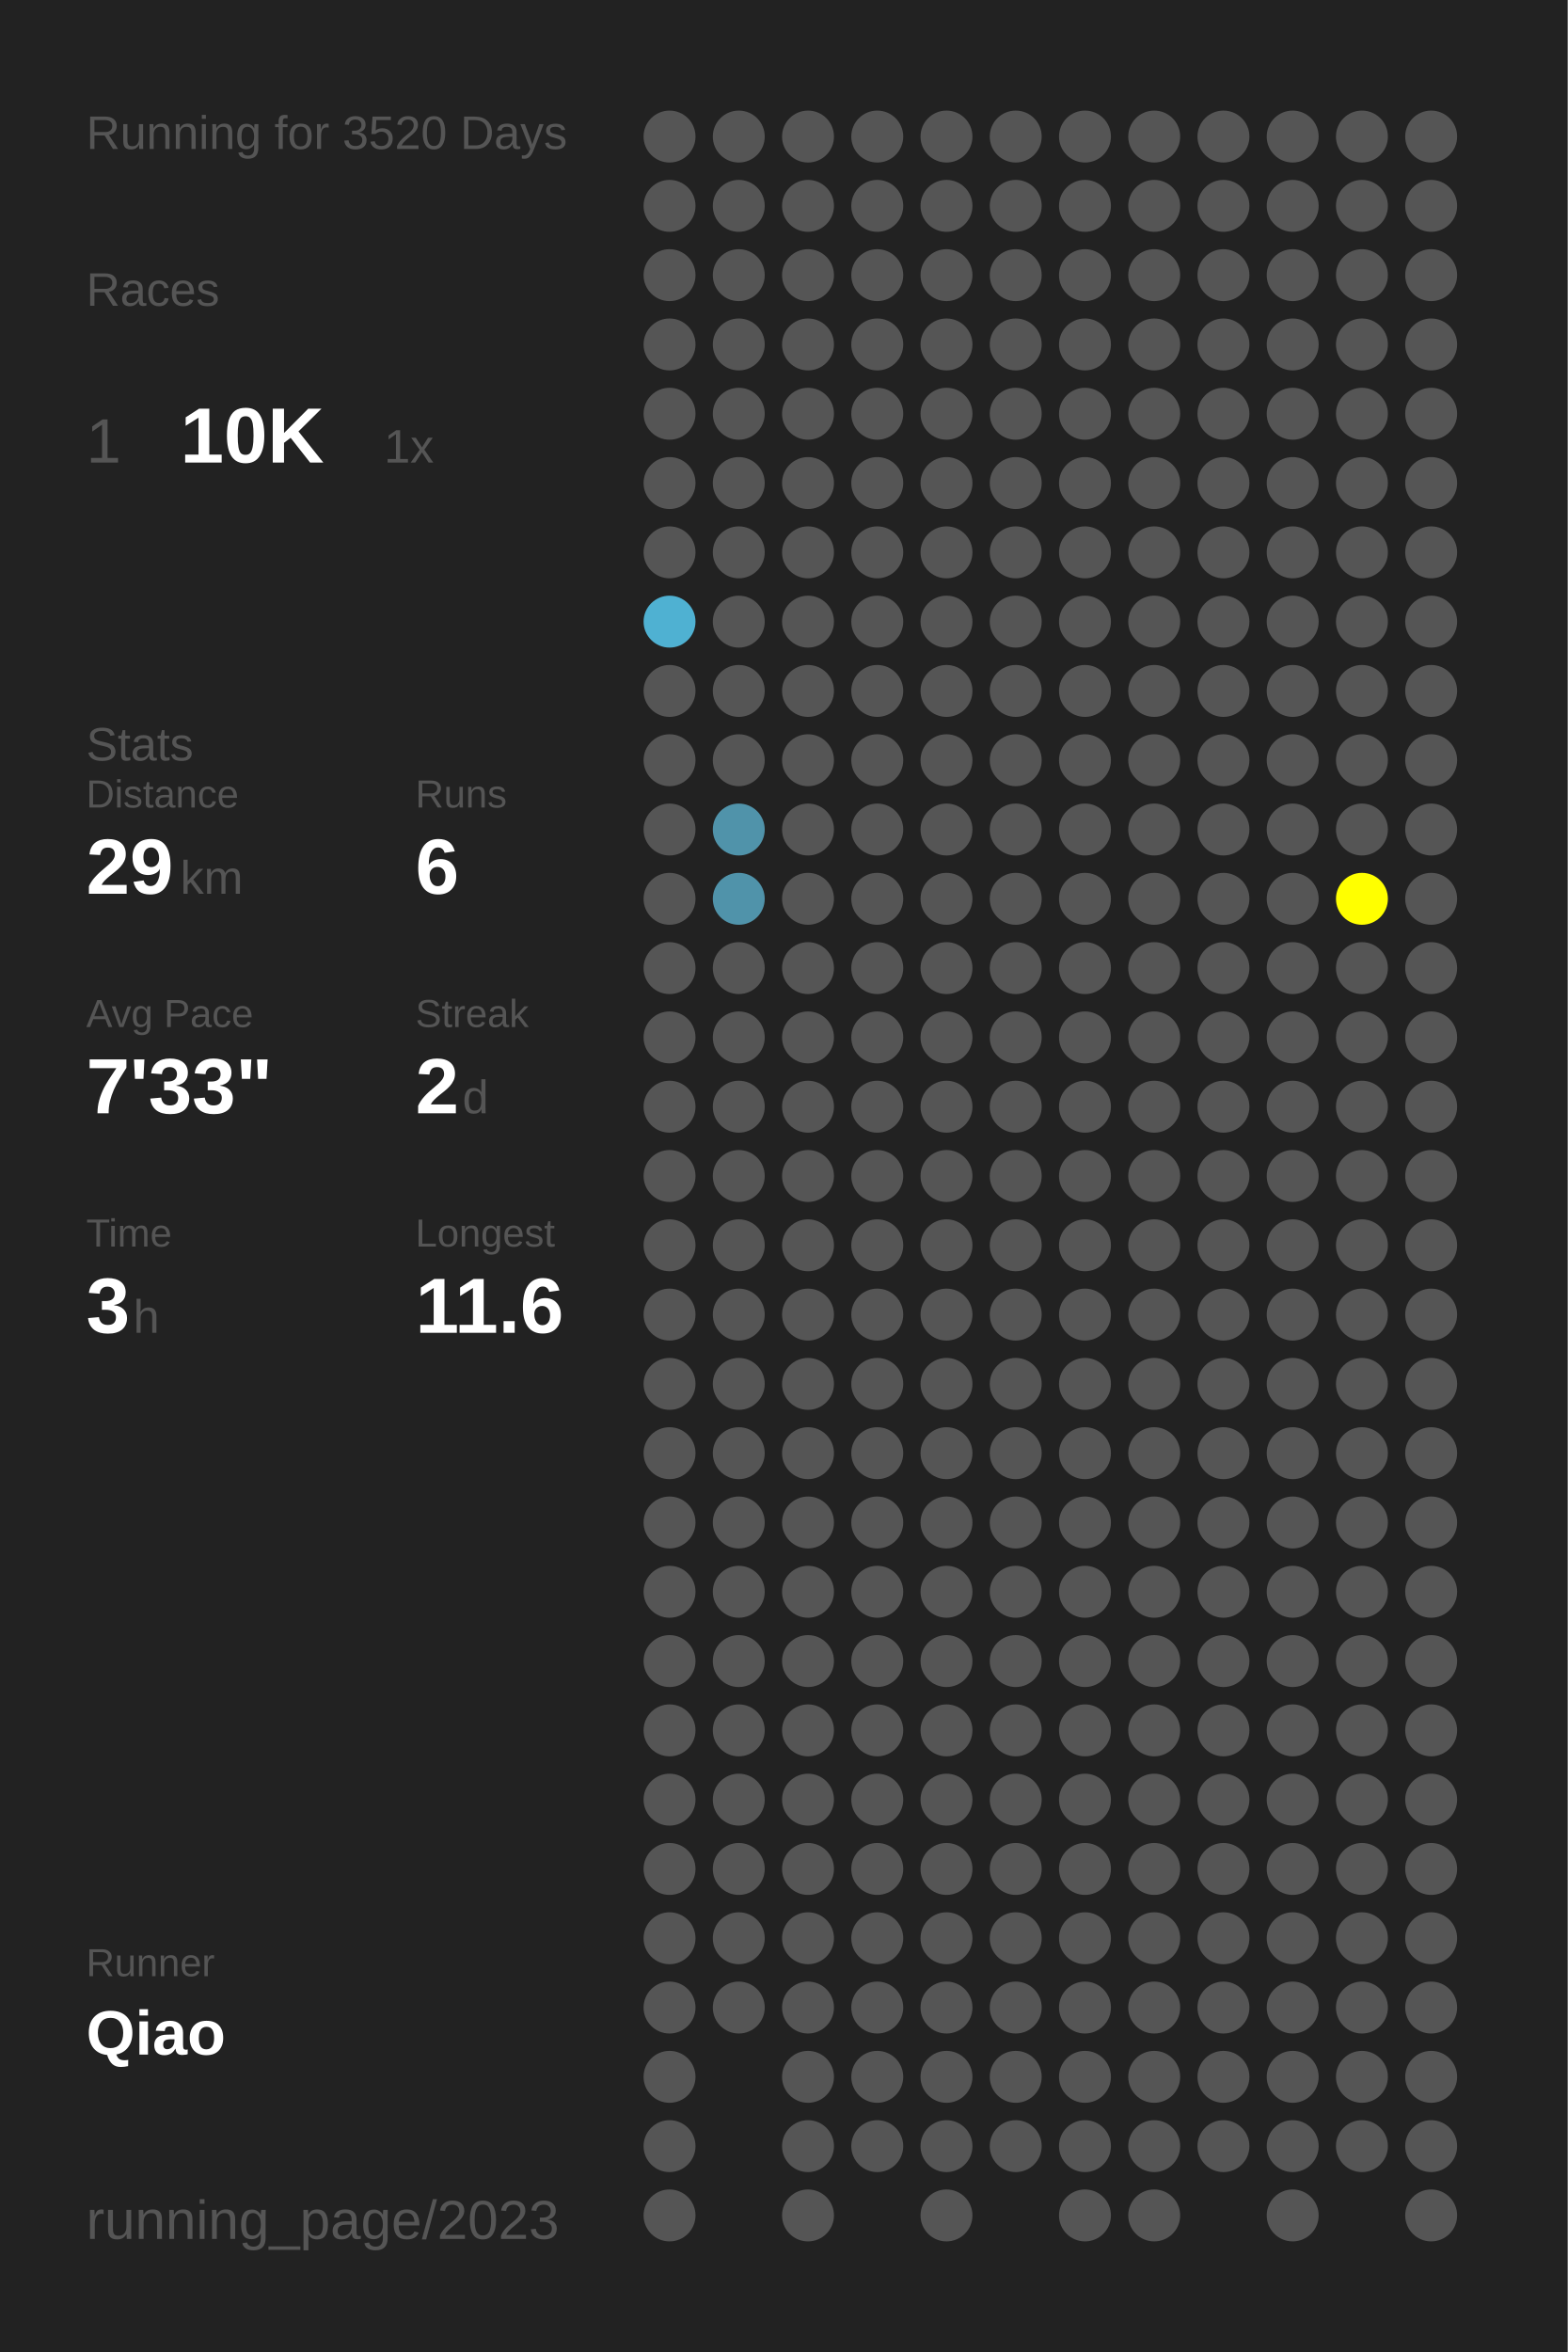
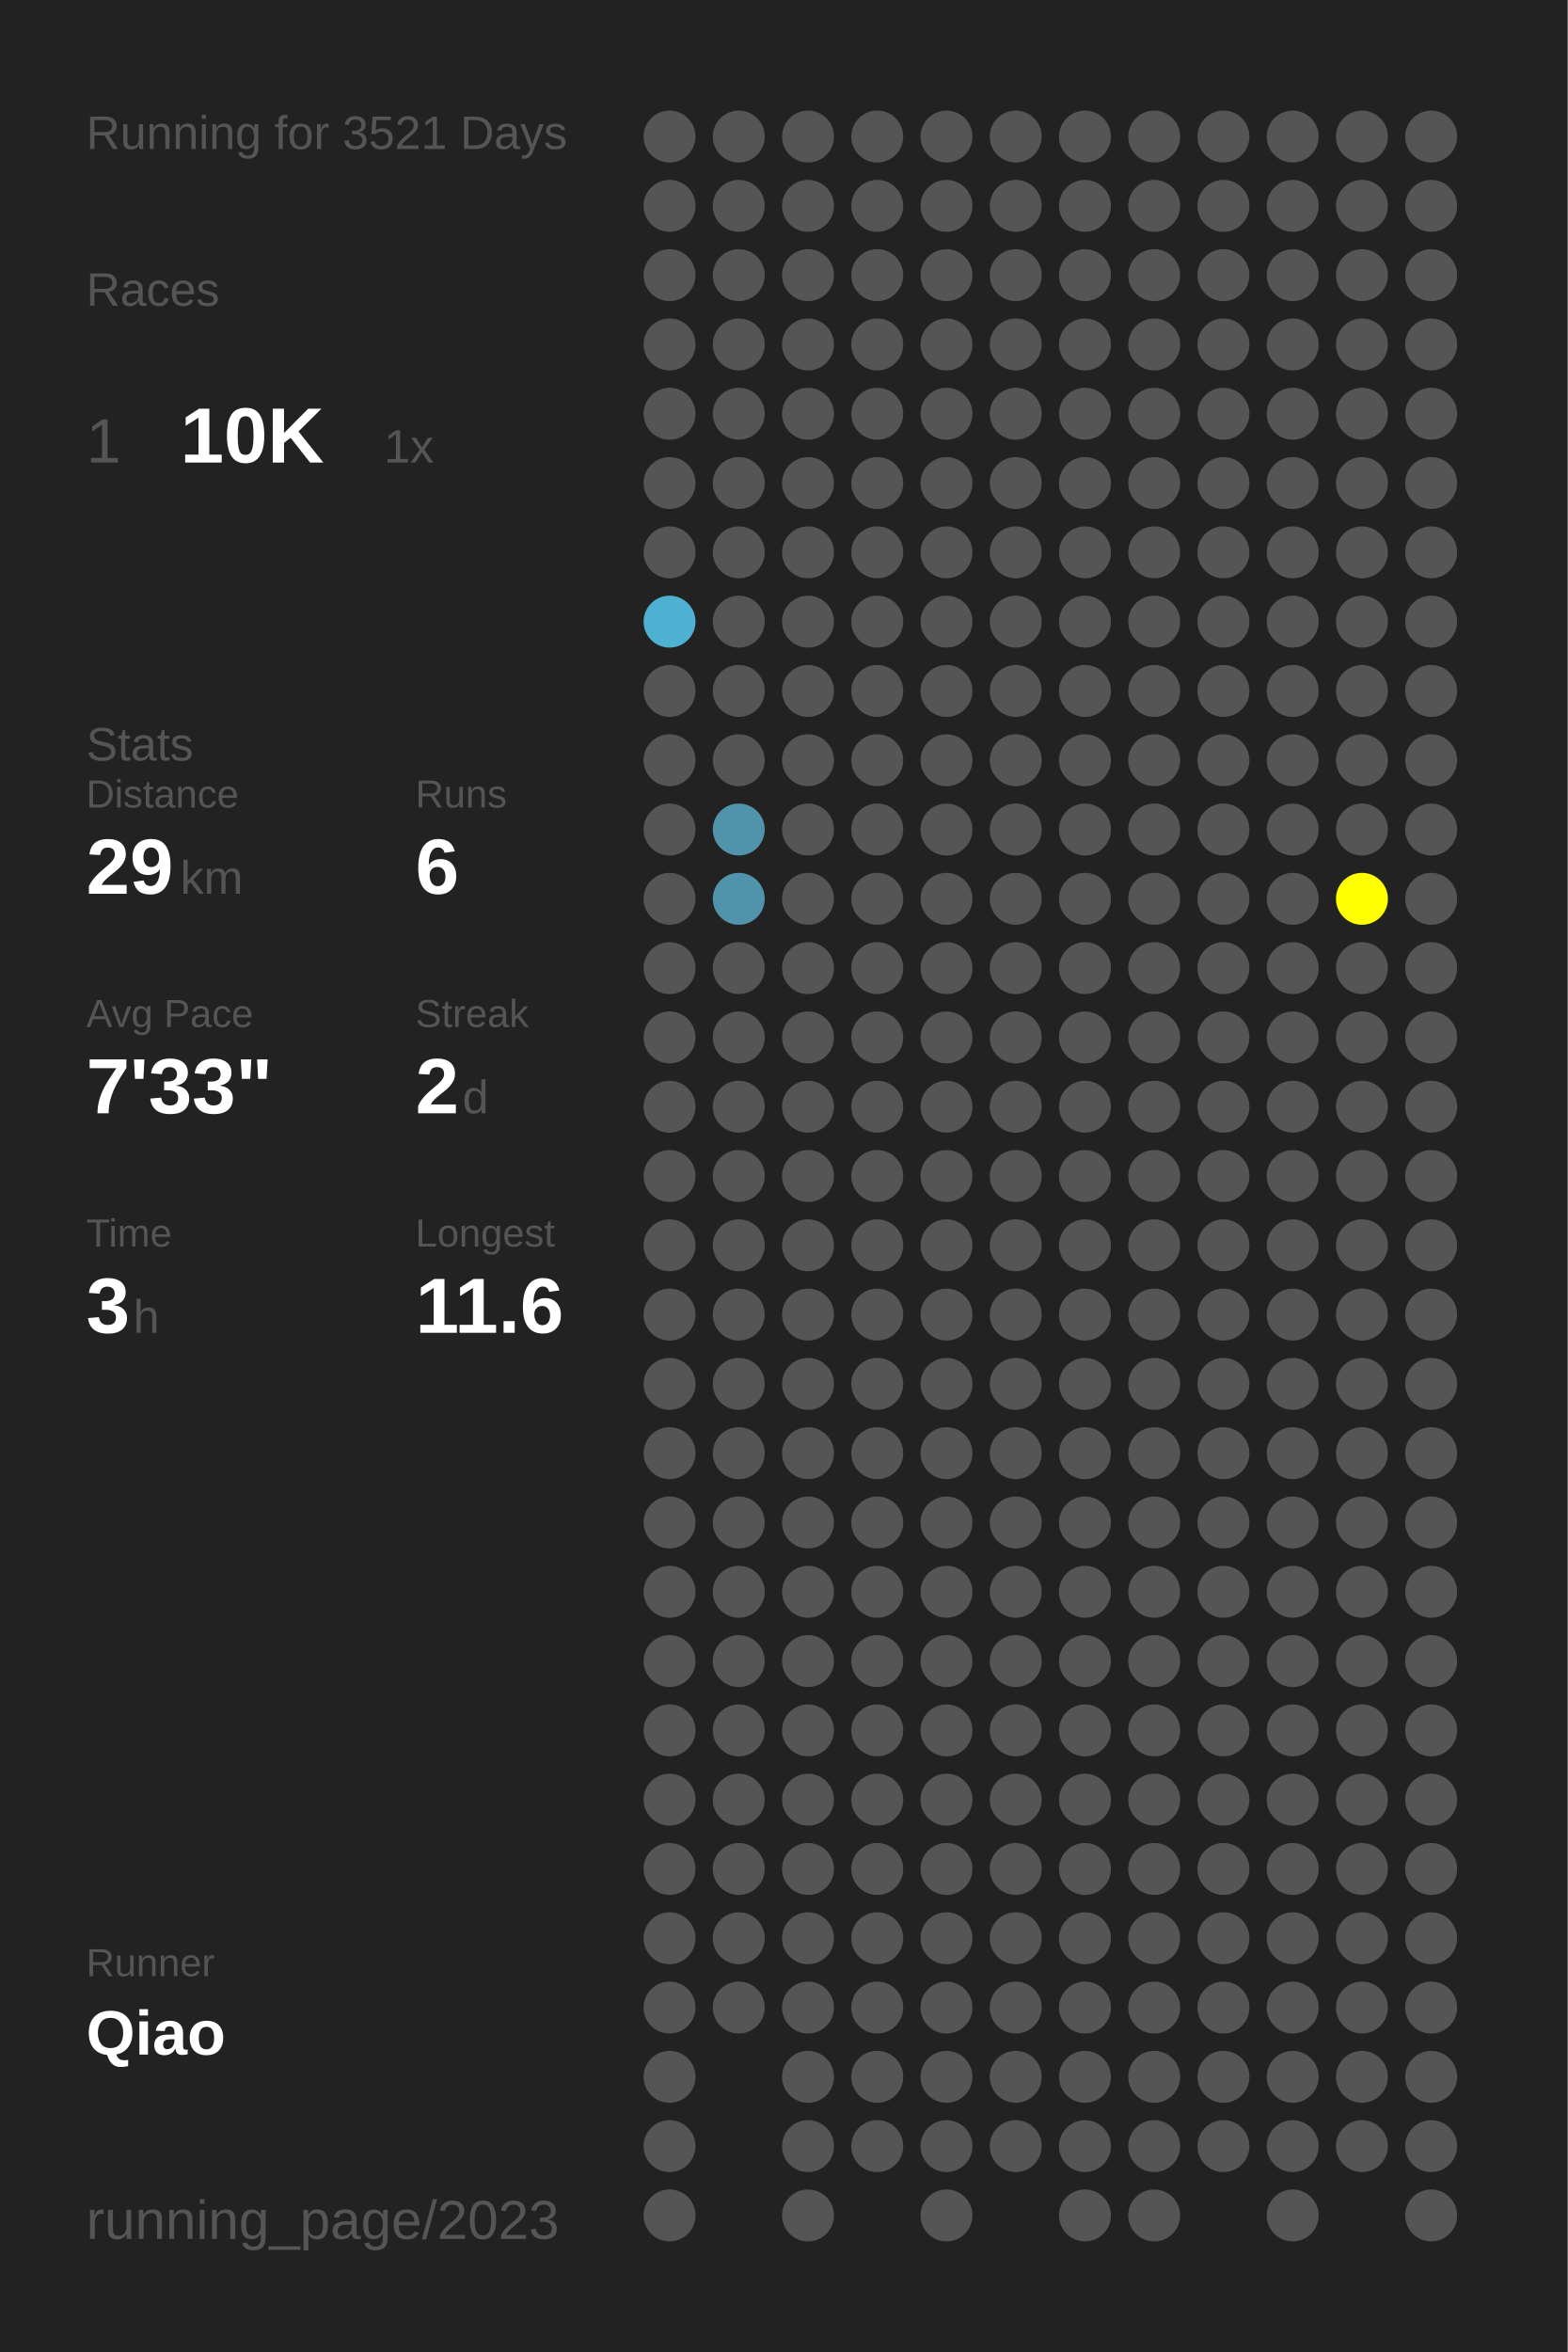
<svg xmlns="http://www.w3.org/2000/svg" baseProfile="full" height="300mm" version="1.1" viewBox="0,0,200,300" width="200mm">
  <defs />
  <rect fill="#222222" height="300" width="200" x="0" y="0" />
-   <text fill="#555555" style="font-size:6px; font-family:Arial;" x="11" y="19">Running for 3520 Days</text>
+   <text fill="#555555" style="font-size:6px; font-family:Arial;" x="11" y="19">Running for 3521 Days</text>
  <text fill="#555555" style="font-size:6px; font-family:Arial;" x="11" y="39">Races</text>
  <text fill="#555555" style="font-size:8px; font-family:Arial;" x="11" y="59">1</text>
  <text fill="#FFFFFF" style="font-size:10px; font-family:Arial; font-weight:bold;" x="23" y="59">10K</text>
  <text fill="#555555" style="font-size:6px; font-family:Arial;" x="49" y="59">1x</text>
  <text fill="#555555" style="font-size:6px; font-family:Arial;" x="11" y="97">Stats</text>
  <text fill="#555555" style="font-size:5px; font-family:Arial;" x="11" y="103">Distance</text>
  <text fill="#FFFFFF" style="font-size:10px; font-family:Arial; font-weight:bold;" x="11" y="114">29</text>
  <text fill="#555555" style="font-size:6px; font-family:Arial;" x="23" y="114">km</text>
  <text fill="#555555" style="font-size:5px; font-family:Arial;" x="53" y="103">Runs</text>
  <text fill="#FFFFFF" style="font-size:10px; font-family:Arial; font-weight:bold;" x="53" y="114">6</text>
  <text fill="#555555" style="font-size:5px; font-family:Arial;" x="11" y="131">Avg Pace</text>
  <text fill="#FFFFFF" style="font-size:10px; font-family:Arial; font-weight:bold;" x="11" y="142">7'33"</text>
  <text fill="#555555" style="font-size:5px; font-family:Arial;" x="53" y="131">Streak</text>
  <text fill="#FFFFFF" style="font-size:10px; font-family:Arial; font-weight:bold;" x="53" y="142">2</text>
  <text fill="#555555" style="font-size:6px; font-family:Arial;" x="59" y="142">d</text>
  <text fill="#555555" style="font-size:5px; font-family:Arial;" x="11" y="159">Time</text>
  <text fill="#FFFFFF" style="font-size:10px; font-family:Arial; font-weight:bold;" x="11" y="170">3</text>
  <text fill="#555555" style="font-size:6px; font-family:Arial;" x="17" y="170">h</text>
  <text fill="#555555" style="font-size:5px; font-family:Arial;" x="53" y="159">Longest</text>
  <text fill="#FFFFFF" style="font-size:10px; font-family:Arial; font-weight:bold;" x="53" y="170">11.6</text>
  <text fill="#555555" style="font-size:5px; font-family:Arial;" x="11" y="252.065">Runner</text>
  <text fill="#FFFFFF" style="font-size:8px; font-family:Arial; font-weight:bold;" x="11" y="262.065">Qiao</text>
  <text fill="#555555" style="font-size:7px; font-family:Arial;" x="11" y="285.581">running_page/2023</text>
  <circle cx="85.417" cy="17.419" fill="#555555" r="3.312" />
  <circle cx="85.417" cy="26.258" fill="#555555" r="3.312" />
  <circle cx="85.417" cy="35.097" fill="#555555" r="3.312" />
  <circle cx="85.417" cy="43.935" fill="#555555" r="3.312" />
  <circle cx="85.417" cy="52.774" fill="#555555" r="3.312" />
  <circle cx="85.417" cy="61.613" fill="#555555" r="3.312" />
  <circle cx="85.417" cy="70.452" fill="#555555" r="3.312" />
  <circle cx="85.417" cy="79.29" fill="#4fb1d2" r="3.312" />
  <circle cx="85.417" cy="88.129" fill="#555555" r="3.312" />
  <circle cx="85.417" cy="96.968" fill="#555555" r="3.312" />
  <circle cx="85.417" cy="105.806" fill="#555555" r="3.312" />
  <circle cx="85.417" cy="114.645" fill="#555555" r="3.312" />
  <circle cx="85.417" cy="123.484" fill="#555555" r="3.312" />
  <circle cx="85.417" cy="132.323" fill="#555555" r="3.312" />
  <circle cx="85.417" cy="141.161" fill="#555555" r="3.312" />
  <circle cx="85.417" cy="150" fill="#555555" r="3.312" />
  <circle cx="85.417" cy="158.839" fill="#555555" r="3.312" />
  <circle cx="85.417" cy="167.677" fill="#555555" r="3.312" />
  <circle cx="85.417" cy="176.516" fill="#555555" r="3.312" />
  <circle cx="85.417" cy="185.355" fill="#555555" r="3.312" />
  <circle cx="85.417" cy="194.194" fill="#555555" r="3.312" />
  <circle cx="85.417" cy="203.032" fill="#555555" r="3.312" />
  <circle cx="85.417" cy="211.871" fill="#555555" r="3.312" />
  <circle cx="85.417" cy="220.71" fill="#555555" r="3.312" />
  <circle cx="85.417" cy="229.548" fill="#555555" r="3.312" />
  <circle cx="85.417" cy="238.387" fill="#555555" r="3.312" />
  <circle cx="85.417" cy="247.226" fill="#555555" r="3.312" />
  <circle cx="85.417" cy="256.065" fill="#555555" r="3.312" />
  <circle cx="85.417" cy="264.903" fill="#555555" r="3.312" />
  <circle cx="85.417" cy="273.742" fill="#555555" r="3.312" />
  <circle cx="85.417" cy="282.581" fill="#555555" r="3.312" />
  <circle cx="94.25" cy="17.419" fill="#555555" r="3.312" />
  <circle cx="94.25" cy="26.258" fill="#555555" r="3.312" />
  <circle cx="94.25" cy="35.097" fill="#555555" r="3.312" />
  <circle cx="94.25" cy="43.935" fill="#555555" r="3.312" />
  <circle cx="94.25" cy="52.774" fill="#555555" r="3.312" />
  <circle cx="94.25" cy="61.613" fill="#555555" r="3.312" />
  <circle cx="94.25" cy="70.452" fill="#555555" r="3.312" />
  <circle cx="94.25" cy="79.29" fill="#555555" r="3.312" />
  <circle cx="94.25" cy="88.129" fill="#555555" r="3.312" />
  <circle cx="94.25" cy="96.968" fill="#555555" r="3.312" />
  <circle cx="94.25" cy="105.806" fill="#5093aa" r="3.312" />
  <circle cx="94.25" cy="114.645" fill="#5093aa" r="3.312" />
  <circle cx="94.25" cy="123.484" fill="#555555" r="3.312" />
  <circle cx="94.25" cy="132.323" fill="#555555" r="3.312" />
  <circle cx="94.25" cy="141.161" fill="#555555" r="3.312" />
  <circle cx="94.25" cy="150" fill="#555555" r="3.312" />
  <circle cx="94.25" cy="158.839" fill="#555555" r="3.312" />
  <circle cx="94.25" cy="167.677" fill="#555555" r="3.312" />
  <circle cx="94.25" cy="176.516" fill="#555555" r="3.312" />
  <circle cx="94.25" cy="185.355" fill="#555555" r="3.312" />
  <circle cx="94.25" cy="194.194" fill="#555555" r="3.312" />
  <circle cx="94.25" cy="203.032" fill="#555555" r="3.312" />
  <circle cx="94.25" cy="211.871" fill="#555555" r="3.312" />
  <circle cx="94.25" cy="220.71" fill="#555555" r="3.312" />
  <circle cx="94.25" cy="229.548" fill="#555555" r="3.312" />
  <circle cx="94.25" cy="238.387" fill="#555555" r="3.312" />
  <circle cx="94.25" cy="247.226" fill="#555555" r="3.312" />
  <circle cx="94.25" cy="256.065" fill="#555555" r="3.312" />
  <circle cx="103.083" cy="17.419" fill="#555555" r="3.312" />
  <circle cx="103.083" cy="26.258" fill="#555555" r="3.312" />
  <circle cx="103.083" cy="35.097" fill="#555555" r="3.312" />
  <circle cx="103.083" cy="43.935" fill="#555555" r="3.312" />
  <circle cx="103.083" cy="52.774" fill="#555555" r="3.312" />
  <circle cx="103.083" cy="61.613" fill="#555555" r="3.312" />
  <circle cx="103.083" cy="70.452" fill="#555555" r="3.312" />
  <circle cx="103.083" cy="79.29" fill="#555555" r="3.312" />
  <circle cx="103.083" cy="88.129" fill="#555555" r="3.312" />
  <circle cx="103.083" cy="96.968" fill="#555555" r="3.312" />
  <circle cx="103.083" cy="105.806" fill="#555555" r="3.312" />
  <circle cx="103.083" cy="114.645" fill="#555555" r="3.312" />
  <circle cx="103.083" cy="123.484" fill="#555555" r="3.312" />
  <circle cx="103.083" cy="132.323" fill="#555555" r="3.312" />
  <circle cx="103.083" cy="141.161" fill="#555555" r="3.312" />
  <circle cx="103.083" cy="150" fill="#555555" r="3.312" />
  <circle cx="103.083" cy="158.839" fill="#555555" r="3.312" />
  <circle cx="103.083" cy="167.677" fill="#555555" r="3.312" />
  <circle cx="103.083" cy="176.516" fill="#555555" r="3.312" />
  <circle cx="103.083" cy="185.355" fill="#555555" r="3.312" />
  <circle cx="103.083" cy="194.194" fill="#555555" r="3.312" />
  <circle cx="103.083" cy="203.032" fill="#555555" r="3.312" />
  <circle cx="103.083" cy="211.871" fill="#555555" r="3.312" />
  <circle cx="103.083" cy="220.71" fill="#555555" r="3.312" />
  <circle cx="103.083" cy="229.548" fill="#555555" r="3.312" />
  <circle cx="103.083" cy="238.387" fill="#555555" r="3.312" />
  <circle cx="103.083" cy="247.226" fill="#555555" r="3.312" />
  <circle cx="103.083" cy="256.065" fill="#555555" r="3.312" />
  <circle cx="103.083" cy="264.903" fill="#555555" r="3.312" />
  <circle cx="103.083" cy="273.742" fill="#555555" r="3.312" />
  <circle cx="103.083" cy="282.581" fill="#555555" r="3.312" />
  <circle cx="111.917" cy="17.419" fill="#555555" r="3.312" />
  <circle cx="111.917" cy="26.258" fill="#555555" r="3.312" />
  <circle cx="111.917" cy="35.097" fill="#555555" r="3.312" />
  <circle cx="111.917" cy="43.935" fill="#555555" r="3.312" />
  <circle cx="111.917" cy="52.774" fill="#555555" r="3.312" />
  <circle cx="111.917" cy="61.613" fill="#555555" r="3.312" />
  <circle cx="111.917" cy="70.452" fill="#555555" r="3.312" />
  <circle cx="111.917" cy="79.29" fill="#555555" r="3.312" />
  <circle cx="111.917" cy="88.129" fill="#555555" r="3.312" />
  <circle cx="111.917" cy="96.968" fill="#555555" r="3.312" />
  <circle cx="111.917" cy="105.806" fill="#555555" r="3.312" />
  <circle cx="111.917" cy="114.645" fill="#555555" r="3.312" />
  <circle cx="111.917" cy="123.484" fill="#555555" r="3.312" />
  <circle cx="111.917" cy="132.323" fill="#555555" r="3.312" />
  <circle cx="111.917" cy="141.161" fill="#555555" r="3.312" />
  <circle cx="111.917" cy="150" fill="#555555" r="3.312" />
  <circle cx="111.917" cy="158.839" fill="#555555" r="3.312" />
  <circle cx="111.917" cy="167.677" fill="#555555" r="3.312" />
  <circle cx="111.917" cy="176.516" fill="#555555" r="3.312" />
  <circle cx="111.917" cy="185.355" fill="#555555" r="3.312" />
  <circle cx="111.917" cy="194.194" fill="#555555" r="3.312" />
  <circle cx="111.917" cy="203.032" fill="#555555" r="3.312" />
  <circle cx="111.917" cy="211.871" fill="#555555" r="3.312" />
  <circle cx="111.917" cy="220.71" fill="#555555" r="3.312" />
  <circle cx="111.917" cy="229.548" fill="#555555" r="3.312" />
  <circle cx="111.917" cy="238.387" fill="#555555" r="3.312" />
  <circle cx="111.917" cy="247.226" fill="#555555" r="3.312" />
  <circle cx="111.917" cy="256.065" fill="#555555" r="3.312" />
  <circle cx="111.917" cy="264.903" fill="#555555" r="3.312" />
  <circle cx="111.917" cy="273.742" fill="#555555" r="3.312" />
  <circle cx="120.75" cy="17.419" fill="#555555" r="3.312" />
  <circle cx="120.75" cy="26.258" fill="#555555" r="3.312" />
  <circle cx="120.75" cy="35.097" fill="#555555" r="3.312" />
  <circle cx="120.75" cy="43.935" fill="#555555" r="3.312" />
  <circle cx="120.75" cy="52.774" fill="#555555" r="3.312" />
  <circle cx="120.75" cy="61.613" fill="#555555" r="3.312" />
  <circle cx="120.75" cy="70.452" fill="#555555" r="3.312" />
  <circle cx="120.75" cy="79.29" fill="#555555" r="3.312" />
  <circle cx="120.75" cy="88.129" fill="#555555" r="3.312" />
  <circle cx="120.75" cy="96.968" fill="#555555" r="3.312" />
  <circle cx="120.75" cy="105.806" fill="#555555" r="3.312" />
  <circle cx="120.75" cy="114.645" fill="#555555" r="3.312" />
  <circle cx="120.75" cy="123.484" fill="#555555" r="3.312" />
  <circle cx="120.75" cy="132.323" fill="#555555" r="3.312" />
  <circle cx="120.75" cy="141.161" fill="#555555" r="3.312" />
  <circle cx="120.75" cy="150" fill="#555555" r="3.312" />
  <circle cx="120.75" cy="158.839" fill="#555555" r="3.312" />
  <circle cx="120.75" cy="167.677" fill="#555555" r="3.312" />
  <circle cx="120.75" cy="176.516" fill="#555555" r="3.312" />
  <circle cx="120.75" cy="185.355" fill="#555555" r="3.312" />
  <circle cx="120.75" cy="194.194" fill="#555555" r="3.312" />
  <circle cx="120.75" cy="203.032" fill="#555555" r="3.312" />
  <circle cx="120.75" cy="211.871" fill="#555555" r="3.312" />
  <circle cx="120.75" cy="220.71" fill="#555555" r="3.312" />
  <circle cx="120.75" cy="229.548" fill="#555555" r="3.312" />
  <circle cx="120.75" cy="238.387" fill="#555555" r="3.312" />
  <circle cx="120.75" cy="247.226" fill="#555555" r="3.312" />
  <circle cx="120.75" cy="256.065" fill="#555555" r="3.312" />
  <circle cx="120.75" cy="264.903" fill="#555555" r="3.312" />
  <circle cx="120.75" cy="273.742" fill="#555555" r="3.312" />
  <circle cx="120.75" cy="282.581" fill="#555555" r="3.312" />
  <circle cx="129.583" cy="17.419" fill="#555555" r="3.312" />
  <circle cx="129.583" cy="26.258" fill="#555555" r="3.312" />
  <circle cx="129.583" cy="35.097" fill="#555555" r="3.312" />
  <circle cx="129.583" cy="43.935" fill="#555555" r="3.312" />
  <circle cx="129.583" cy="52.774" fill="#555555" r="3.312" />
  <circle cx="129.583" cy="61.613" fill="#555555" r="3.312" />
  <circle cx="129.583" cy="70.452" fill="#555555" r="3.312" />
  <circle cx="129.583" cy="79.29" fill="#555555" r="3.312" />
  <circle cx="129.583" cy="88.129" fill="#555555" r="3.312" />
  <circle cx="129.583" cy="96.968" fill="#555555" r="3.312" />
  <circle cx="129.583" cy="105.806" fill="#555555" r="3.312" />
  <circle cx="129.583" cy="114.645" fill="#555555" r="3.312" />
  <circle cx="129.583" cy="123.484" fill="#555555" r="3.312" />
  <circle cx="129.583" cy="132.323" fill="#555555" r="3.312" />
  <circle cx="129.583" cy="141.161" fill="#555555" r="3.312" />
  <circle cx="129.583" cy="150" fill="#555555" r="3.312" />
  <circle cx="129.583" cy="158.839" fill="#555555" r="3.312" />
  <circle cx="129.583" cy="167.677" fill="#555555" r="3.312" />
  <circle cx="129.583" cy="176.516" fill="#555555" r="3.312" />
  <circle cx="129.583" cy="185.355" fill="#555555" r="3.312" />
  <circle cx="129.583" cy="194.194" fill="#555555" r="3.312" />
  <circle cx="129.583" cy="203.032" fill="#555555" r="3.312" />
  <circle cx="129.583" cy="211.871" fill="#555555" r="3.312" />
  <circle cx="129.583" cy="220.71" fill="#555555" r="3.312" />
  <circle cx="129.583" cy="229.548" fill="#555555" r="3.312" />
  <circle cx="129.583" cy="238.387" fill="#555555" r="3.312" />
  <circle cx="129.583" cy="247.226" fill="#555555" r="3.312" />
  <circle cx="129.583" cy="256.065" fill="#555555" r="3.312" />
  <circle cx="129.583" cy="264.903" fill="#555555" r="3.312" />
  <circle cx="129.583" cy="273.742" fill="#555555" r="3.312" />
  <circle cx="138.417" cy="17.419" fill="#555555" r="3.312" />
  <circle cx="138.417" cy="26.258" fill="#555555" r="3.312" />
  <circle cx="138.417" cy="35.097" fill="#555555" r="3.312" />
  <circle cx="138.417" cy="43.935" fill="#555555" r="3.312" />
  <circle cx="138.417" cy="52.774" fill="#555555" r="3.312" />
  <circle cx="138.417" cy="61.613" fill="#555555" r="3.312" />
  <circle cx="138.417" cy="70.452" fill="#555555" r="3.312" />
  <circle cx="138.417" cy="79.29" fill="#555555" r="3.312" />
  <circle cx="138.417" cy="88.129" fill="#555555" r="3.312" />
  <circle cx="138.417" cy="96.968" fill="#555555" r="3.312" />
  <circle cx="138.417" cy="105.806" fill="#555555" r="3.312" />
  <circle cx="138.417" cy="114.645" fill="#555555" r="3.312" />
  <circle cx="138.417" cy="123.484" fill="#555555" r="3.312" />
  <circle cx="138.417" cy="132.323" fill="#555555" r="3.312" />
  <circle cx="138.417" cy="141.161" fill="#555555" r="3.312" />
  <circle cx="138.417" cy="150" fill="#555555" r="3.312" />
  <circle cx="138.417" cy="158.839" fill="#555555" r="3.312" />
  <circle cx="138.417" cy="167.677" fill="#555555" r="3.312" />
  <circle cx="138.417" cy="176.516" fill="#555555" r="3.312" />
  <circle cx="138.417" cy="185.355" fill="#555555" r="3.312" />
  <circle cx="138.417" cy="194.194" fill="#555555" r="3.312" />
  <circle cx="138.417" cy="203.032" fill="#555555" r="3.312" />
  <circle cx="138.417" cy="211.871" fill="#555555" r="3.312" />
  <circle cx="138.417" cy="220.71" fill="#555555" r="3.312" />
  <circle cx="138.417" cy="229.548" fill="#555555" r="3.312" />
  <circle cx="138.417" cy="238.387" fill="#555555" r="3.312" />
  <circle cx="138.417" cy="247.226" fill="#555555" r="3.312" />
  <circle cx="138.417" cy="256.065" fill="#555555" r="3.312" />
  <circle cx="138.417" cy="264.903" fill="#555555" r="3.312" />
  <circle cx="138.417" cy="273.742" fill="#555555" r="3.312" />
  <circle cx="138.417" cy="282.581" fill="#555555" r="3.312" />
  <circle cx="147.25" cy="17.419" fill="#555555" r="3.312" />
  <circle cx="147.25" cy="26.258" fill="#555555" r="3.312" />
  <circle cx="147.25" cy="35.097" fill="#555555" r="3.312" />
  <circle cx="147.25" cy="43.935" fill="#555555" r="3.312" />
  <circle cx="147.25" cy="52.774" fill="#555555" r="3.312" />
  <circle cx="147.25" cy="61.613" fill="#555555" r="3.312" />
  <circle cx="147.25" cy="70.452" fill="#555555" r="3.312" />
  <circle cx="147.25" cy="79.29" fill="#555555" r="3.312" />
  <circle cx="147.25" cy="88.129" fill="#555555" r="3.312" />
  <circle cx="147.25" cy="96.968" fill="#555555" r="3.312" />
  <circle cx="147.25" cy="105.806" fill="#555555" r="3.312" />
  <circle cx="147.25" cy="114.645" fill="#555555" r="3.312" />
  <circle cx="147.25" cy="123.484" fill="#555555" r="3.312" />
  <circle cx="147.25" cy="132.323" fill="#555555" r="3.312" />
  <circle cx="147.25" cy="141.161" fill="#555555" r="3.312" />
  <circle cx="147.25" cy="150" fill="#555555" r="3.312" />
  <circle cx="147.25" cy="158.839" fill="#555555" r="3.312" />
  <circle cx="147.25" cy="167.677" fill="#555555" r="3.312" />
  <circle cx="147.25" cy="176.516" fill="#555555" r="3.312" />
  <circle cx="147.25" cy="185.355" fill="#555555" r="3.312" />
  <circle cx="147.25" cy="194.194" fill="#555555" r="3.312" />
  <circle cx="147.25" cy="203.032" fill="#555555" r="3.312" />
  <circle cx="147.25" cy="211.871" fill="#555555" r="3.312" />
  <circle cx="147.25" cy="220.71" fill="#555555" r="3.312" />
  <circle cx="147.25" cy="229.548" fill="#555555" r="3.312" />
  <circle cx="147.25" cy="238.387" fill="#555555" r="3.312" />
  <circle cx="147.25" cy="247.226" fill="#555555" r="3.312" />
  <circle cx="147.25" cy="256.065" fill="#555555" r="3.312" />
  <circle cx="147.25" cy="264.903" fill="#555555" r="3.312" />
  <circle cx="147.25" cy="273.742" fill="#555555" r="3.312" />
  <circle cx="147.25" cy="282.581" fill="#555555" r="3.312" />
  <circle cx="156.083" cy="17.419" fill="#555555" r="3.312" />
  <circle cx="156.083" cy="26.258" fill="#555555" r="3.312" />
  <circle cx="156.083" cy="35.097" fill="#555555" r="3.312" />
  <circle cx="156.083" cy="43.935" fill="#555555" r="3.312" />
  <circle cx="156.083" cy="52.774" fill="#555555" r="3.312" />
  <circle cx="156.083" cy="61.613" fill="#555555" r="3.312" />
  <circle cx="156.083" cy="70.452" fill="#555555" r="3.312" />
  <circle cx="156.083" cy="79.29" fill="#555555" r="3.312" />
  <circle cx="156.083" cy="88.129" fill="#555555" r="3.312" />
  <circle cx="156.083" cy="96.968" fill="#555555" r="3.312" />
  <circle cx="156.083" cy="105.806" fill="#555555" r="3.312" />
  <circle cx="156.083" cy="114.645" fill="#555555" r="3.312" />
  <circle cx="156.083" cy="123.484" fill="#555555" r="3.312" />
  <circle cx="156.083" cy="132.323" fill="#555555" r="3.312" />
  <circle cx="156.083" cy="141.161" fill="#555555" r="3.312" />
  <circle cx="156.083" cy="150" fill="#555555" r="3.312" />
  <circle cx="156.083" cy="158.839" fill="#555555" r="3.312" />
  <circle cx="156.083" cy="167.677" fill="#555555" r="3.312" />
  <circle cx="156.083" cy="176.516" fill="#555555" r="3.312" />
  <circle cx="156.083" cy="185.355" fill="#555555" r="3.312" />
  <circle cx="156.083" cy="194.194" fill="#555555" r="3.312" />
  <circle cx="156.083" cy="203.032" fill="#555555" r="3.312" />
  <circle cx="156.083" cy="211.871" fill="#555555" r="3.312" />
  <circle cx="156.083" cy="220.71" fill="#555555" r="3.312" />
  <circle cx="156.083" cy="229.548" fill="#555555" r="3.312" />
  <circle cx="156.083" cy="238.387" fill="#555555" r="3.312" />
  <circle cx="156.083" cy="247.226" fill="#555555" r="3.312" />
  <circle cx="156.083" cy="256.065" fill="#555555" r="3.312" />
  <circle cx="156.083" cy="264.903" fill="#555555" r="3.312" />
  <circle cx="156.083" cy="273.742" fill="#555555" r="3.312" />
  <circle cx="164.917" cy="17.419" fill="#555555" r="3.312" />
  <circle cx="164.917" cy="26.258" fill="#555555" r="3.312" />
  <circle cx="164.917" cy="35.097" fill="#555555" r="3.312" />
  <circle cx="164.917" cy="43.935" fill="#555555" r="3.312" />
  <circle cx="164.917" cy="52.774" fill="#555555" r="3.312" />
  <circle cx="164.917" cy="61.613" fill="#555555" r="3.312" />
  <circle cx="164.917" cy="70.452" fill="#555555" r="3.312" />
  <circle cx="164.917" cy="79.29" fill="#555555" r="3.312" />
  <circle cx="164.917" cy="88.129" fill="#555555" r="3.312" />
  <circle cx="164.917" cy="96.968" fill="#555555" r="3.312" />
  <circle cx="164.917" cy="105.806" fill="#555555" r="3.312" />
  <circle cx="164.917" cy="114.645" fill="#555555" r="3.312" />
  <circle cx="164.917" cy="123.484" fill="#555555" r="3.312" />
  <circle cx="164.917" cy="132.323" fill="#555555" r="3.312" />
  <circle cx="164.917" cy="141.161" fill="#555555" r="3.312" />
  <circle cx="164.917" cy="150" fill="#555555" r="3.312" />
  <circle cx="164.917" cy="158.839" fill="#555555" r="3.312" />
  <circle cx="164.917" cy="167.677" fill="#555555" r="3.312" />
  <circle cx="164.917" cy="176.516" fill="#555555" r="3.312" />
  <circle cx="164.917" cy="185.355" fill="#555555" r="3.312" />
  <circle cx="164.917" cy="194.194" fill="#555555" r="3.312" />
  <circle cx="164.917" cy="203.032" fill="#555555" r="3.312" />
  <circle cx="164.917" cy="211.871" fill="#555555" r="3.312" />
  <circle cx="164.917" cy="220.71" fill="#555555" r="3.312" />
  <circle cx="164.917" cy="229.548" fill="#555555" r="3.312" />
  <circle cx="164.917" cy="238.387" fill="#555555" r="3.312" />
  <circle cx="164.917" cy="247.226" fill="#555555" r="3.312" />
  <circle cx="164.917" cy="256.065" fill="#555555" r="3.312" />
  <circle cx="164.917" cy="264.903" fill="#555555" r="3.312" />
  <circle cx="164.917" cy="273.742" fill="#555555" r="3.312" />
  <circle cx="164.917" cy="282.581" fill="#555555" r="3.312" />
  <circle cx="173.75" cy="17.419" fill="#555555" r="3.312" />
  <circle cx="173.75" cy="26.258" fill="#555555" r="3.312" />
  <circle cx="173.75" cy="35.097" fill="#555555" r="3.312" />
  <circle cx="173.75" cy="43.935" fill="#555555" r="3.312" />
  <circle cx="173.75" cy="52.774" fill="#555555" r="3.312" />
  <circle cx="173.75" cy="61.613" fill="#555555" r="3.312" />
  <circle cx="173.75" cy="70.452" fill="#555555" r="3.312" />
  <circle cx="173.75" cy="79.29" fill="#555555" r="3.312" />
  <circle cx="173.75" cy="88.129" fill="#555555" r="3.312" />
  <circle cx="173.75" cy="96.968" fill="#555555" r="3.312" />
  <circle cx="173.75" cy="105.806" fill="#555555" r="3.312" />
  <circle cx="173.75" cy="114.645" fill="#FFFF00" r="3.312" />
  <circle cx="173.75" cy="123.484" fill="#555555" r="3.312" />
  <circle cx="173.75" cy="132.323" fill="#555555" r="3.312" />
  <circle cx="173.75" cy="141.161" fill="#555555" r="3.312" />
  <circle cx="173.75" cy="150" fill="#555555" r="3.312" />
  <circle cx="173.75" cy="158.839" fill="#555555" r="3.312" />
  <circle cx="173.75" cy="167.677" fill="#555555" r="3.312" />
  <circle cx="173.75" cy="176.516" fill="#555555" r="3.312" />
  <circle cx="173.75" cy="185.355" fill="#555555" r="3.312" />
  <circle cx="173.75" cy="194.194" fill="#555555" r="3.312" />
  <circle cx="173.75" cy="203.032" fill="#555555" r="3.312" />
  <circle cx="173.75" cy="211.871" fill="#555555" r="3.312" />
  <circle cx="173.75" cy="220.71" fill="#555555" r="3.312" />
  <circle cx="173.75" cy="229.548" fill="#555555" r="3.312" />
  <circle cx="173.75" cy="238.387" fill="#555555" r="3.312" />
  <circle cx="173.75" cy="247.226" fill="#555555" r="3.312" />
  <circle cx="173.75" cy="256.065" fill="#555555" r="3.312" />
  <circle cx="173.75" cy="264.903" fill="#555555" r="3.312" />
  <circle cx="173.75" cy="273.742" fill="#555555" r="3.312" />
  <circle cx="182.583" cy="17.419" fill="#555555" r="3.312" />
  <circle cx="182.583" cy="26.258" fill="#555555" r="3.312" />
  <circle cx="182.583" cy="35.097" fill="#555555" r="3.312" />
  <circle cx="182.583" cy="43.935" fill="#555555" r="3.312" />
  <circle cx="182.583" cy="52.774" fill="#555555" r="3.312" />
  <circle cx="182.583" cy="61.613" fill="#555555" r="3.312" />
  <circle cx="182.583" cy="70.452" fill="#555555" r="3.312" />
  <circle cx="182.583" cy="79.29" fill="#555555" r="3.312" />
  <circle cx="182.583" cy="88.129" fill="#555555" r="3.312" />
  <circle cx="182.583" cy="96.968" fill="#555555" r="3.312" />
  <circle cx="182.583" cy="105.806" fill="#555555" r="3.312" />
  <circle cx="182.583" cy="114.645" fill="#555555" r="3.312" />
  <circle cx="182.583" cy="123.484" fill="#555555" r="3.312" />
  <circle cx="182.583" cy="132.323" fill="#555555" r="3.312" />
  <circle cx="182.583" cy="141.161" fill="#555555" r="3.312" />
  <circle cx="182.583" cy="150" fill="#555555" r="3.312" />
  <circle cx="182.583" cy="158.839" fill="#555555" r="3.312" />
  <circle cx="182.583" cy="167.677" fill="#555555" r="3.312" />
  <circle cx="182.583" cy="176.516" fill="#555555" r="3.312" />
  <circle cx="182.583" cy="185.355" fill="#555555" r="3.312" />
  <circle cx="182.583" cy="194.194" fill="#555555" r="3.312" />
  <circle cx="182.583" cy="203.032" fill="#555555" r="3.312" />
  <circle cx="182.583" cy="211.871" fill="#555555" r="3.312" />
  <circle cx="182.583" cy="220.71" fill="#555555" r="3.312" />
  <circle cx="182.583" cy="229.548" fill="#555555" r="3.312" />
  <circle cx="182.583" cy="238.387" fill="#555555" r="3.312" />
  <circle cx="182.583" cy="247.226" fill="#555555" r="3.312" />
  <circle cx="182.583" cy="256.065" fill="#555555" r="3.312" />
  <circle cx="182.583" cy="264.903" fill="#555555" r="3.312" />
  <circle cx="182.583" cy="273.742" fill="#555555" r="3.312" />
  <circle cx="182.583" cy="282.581" fill="#555555" r="3.312" />
</svg>
